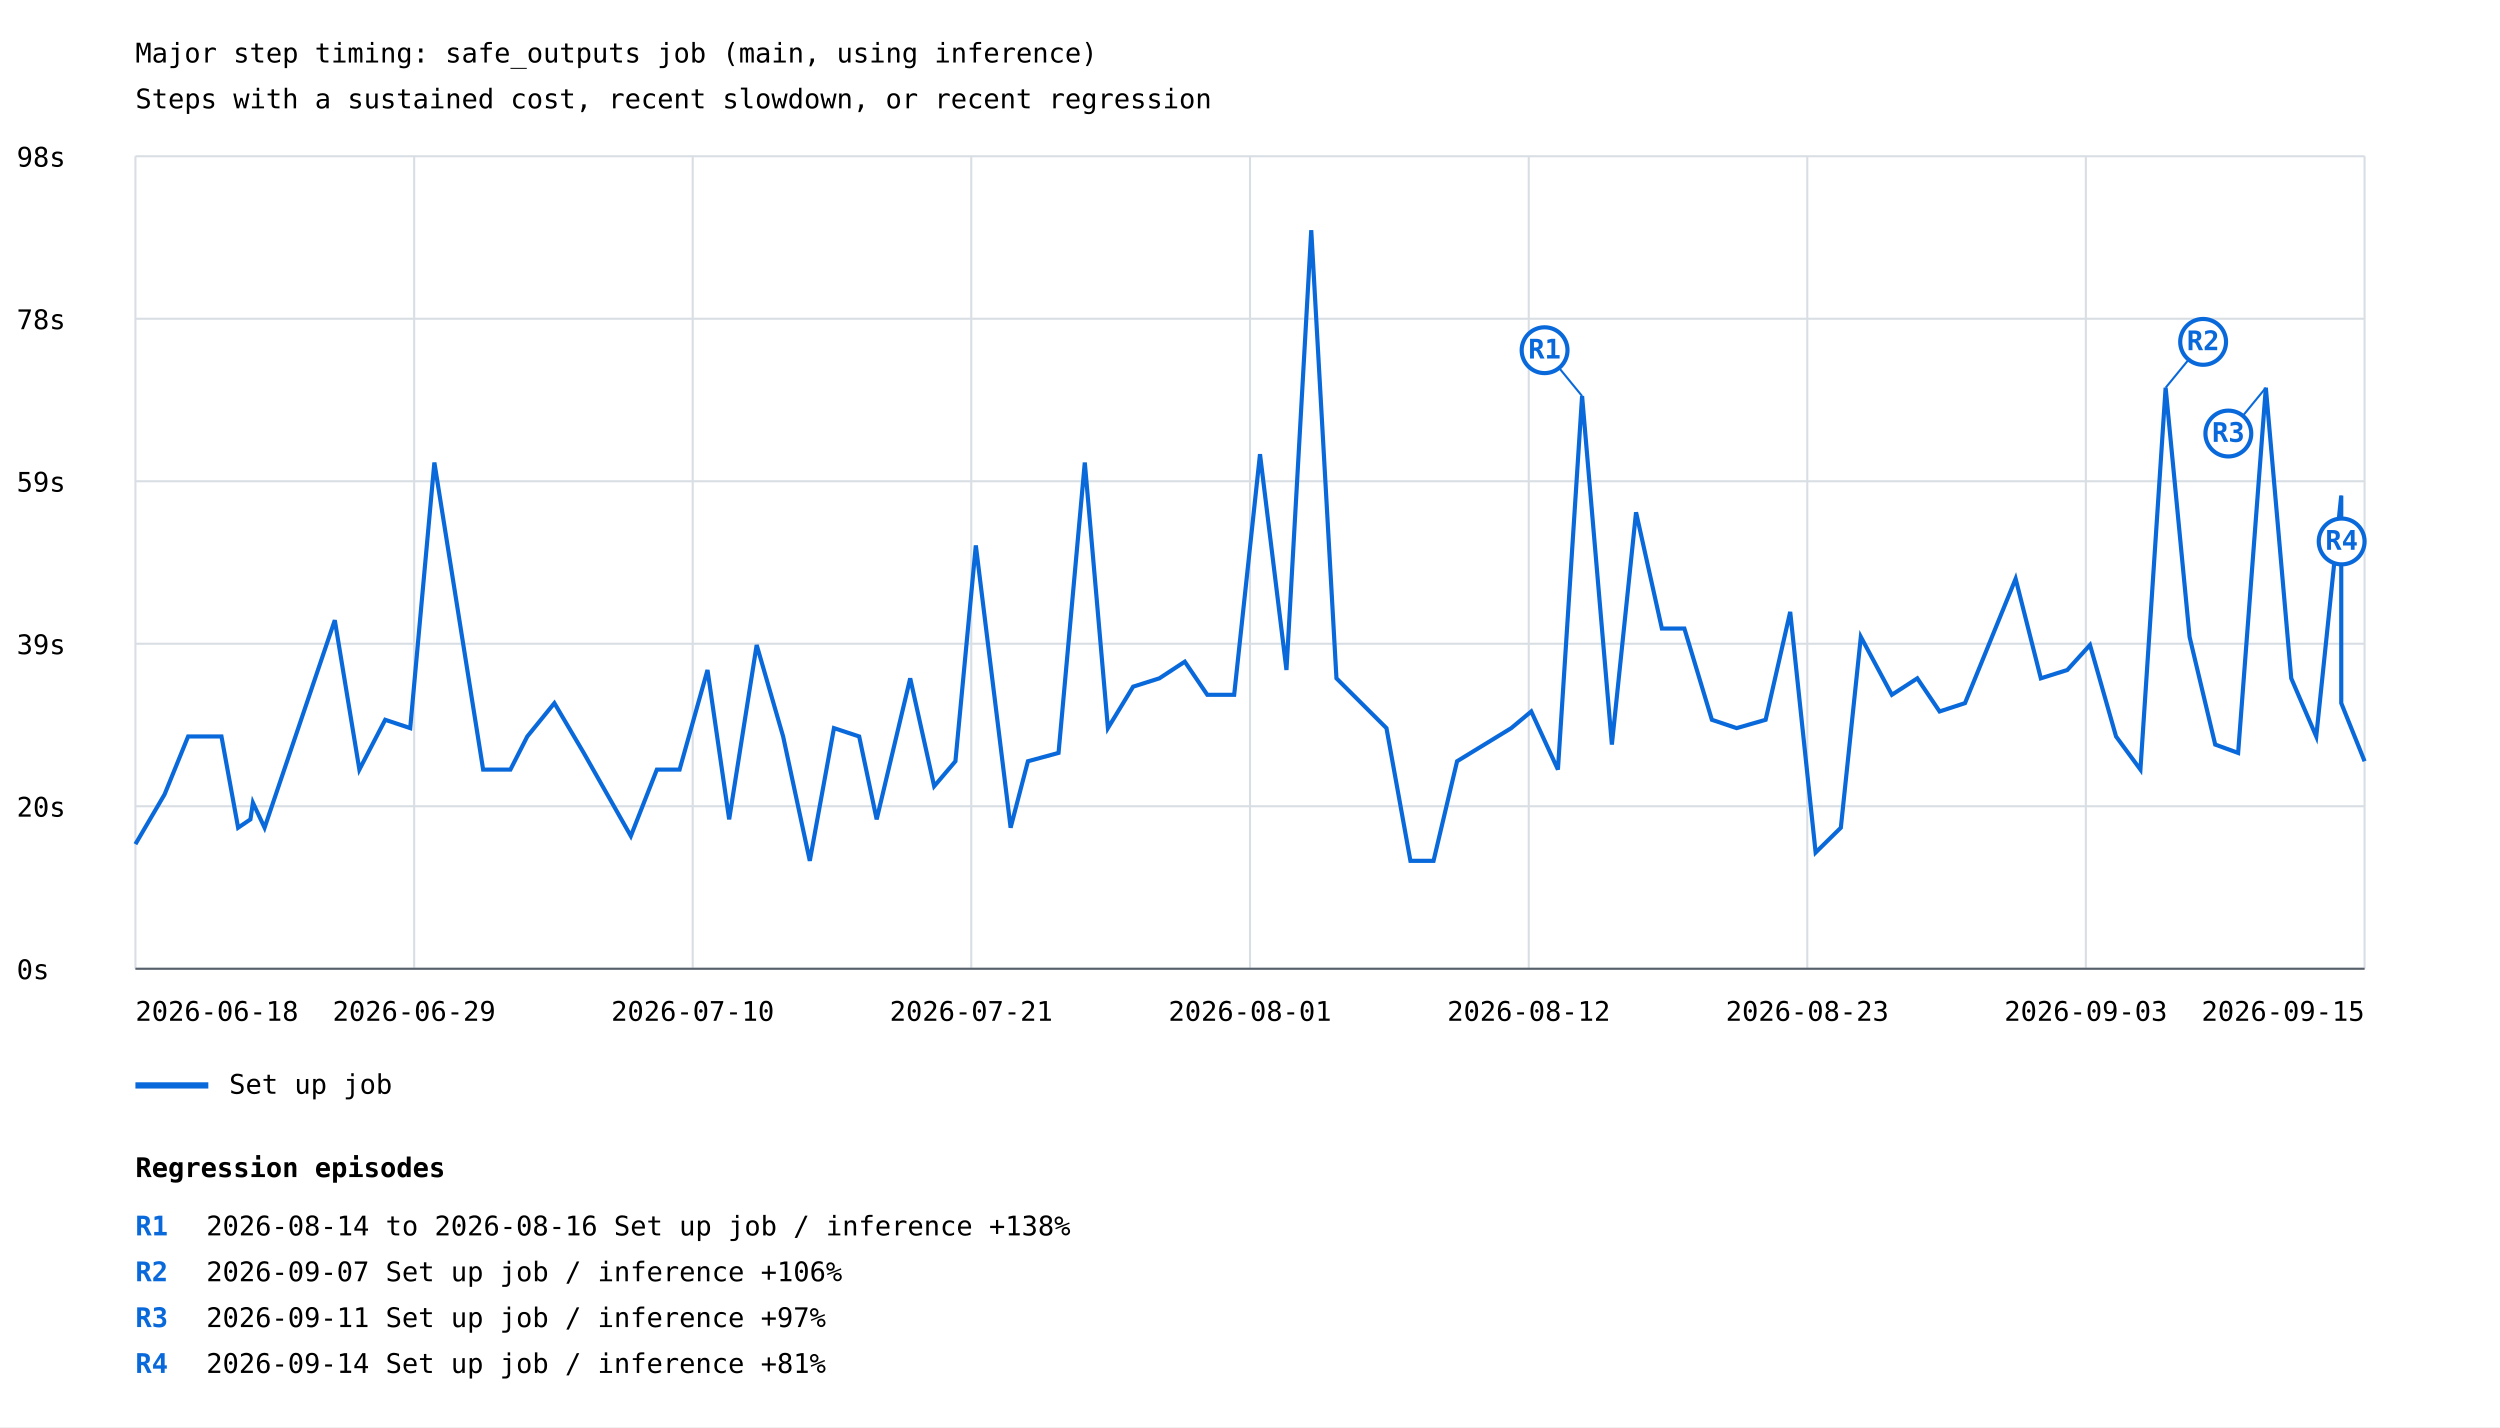
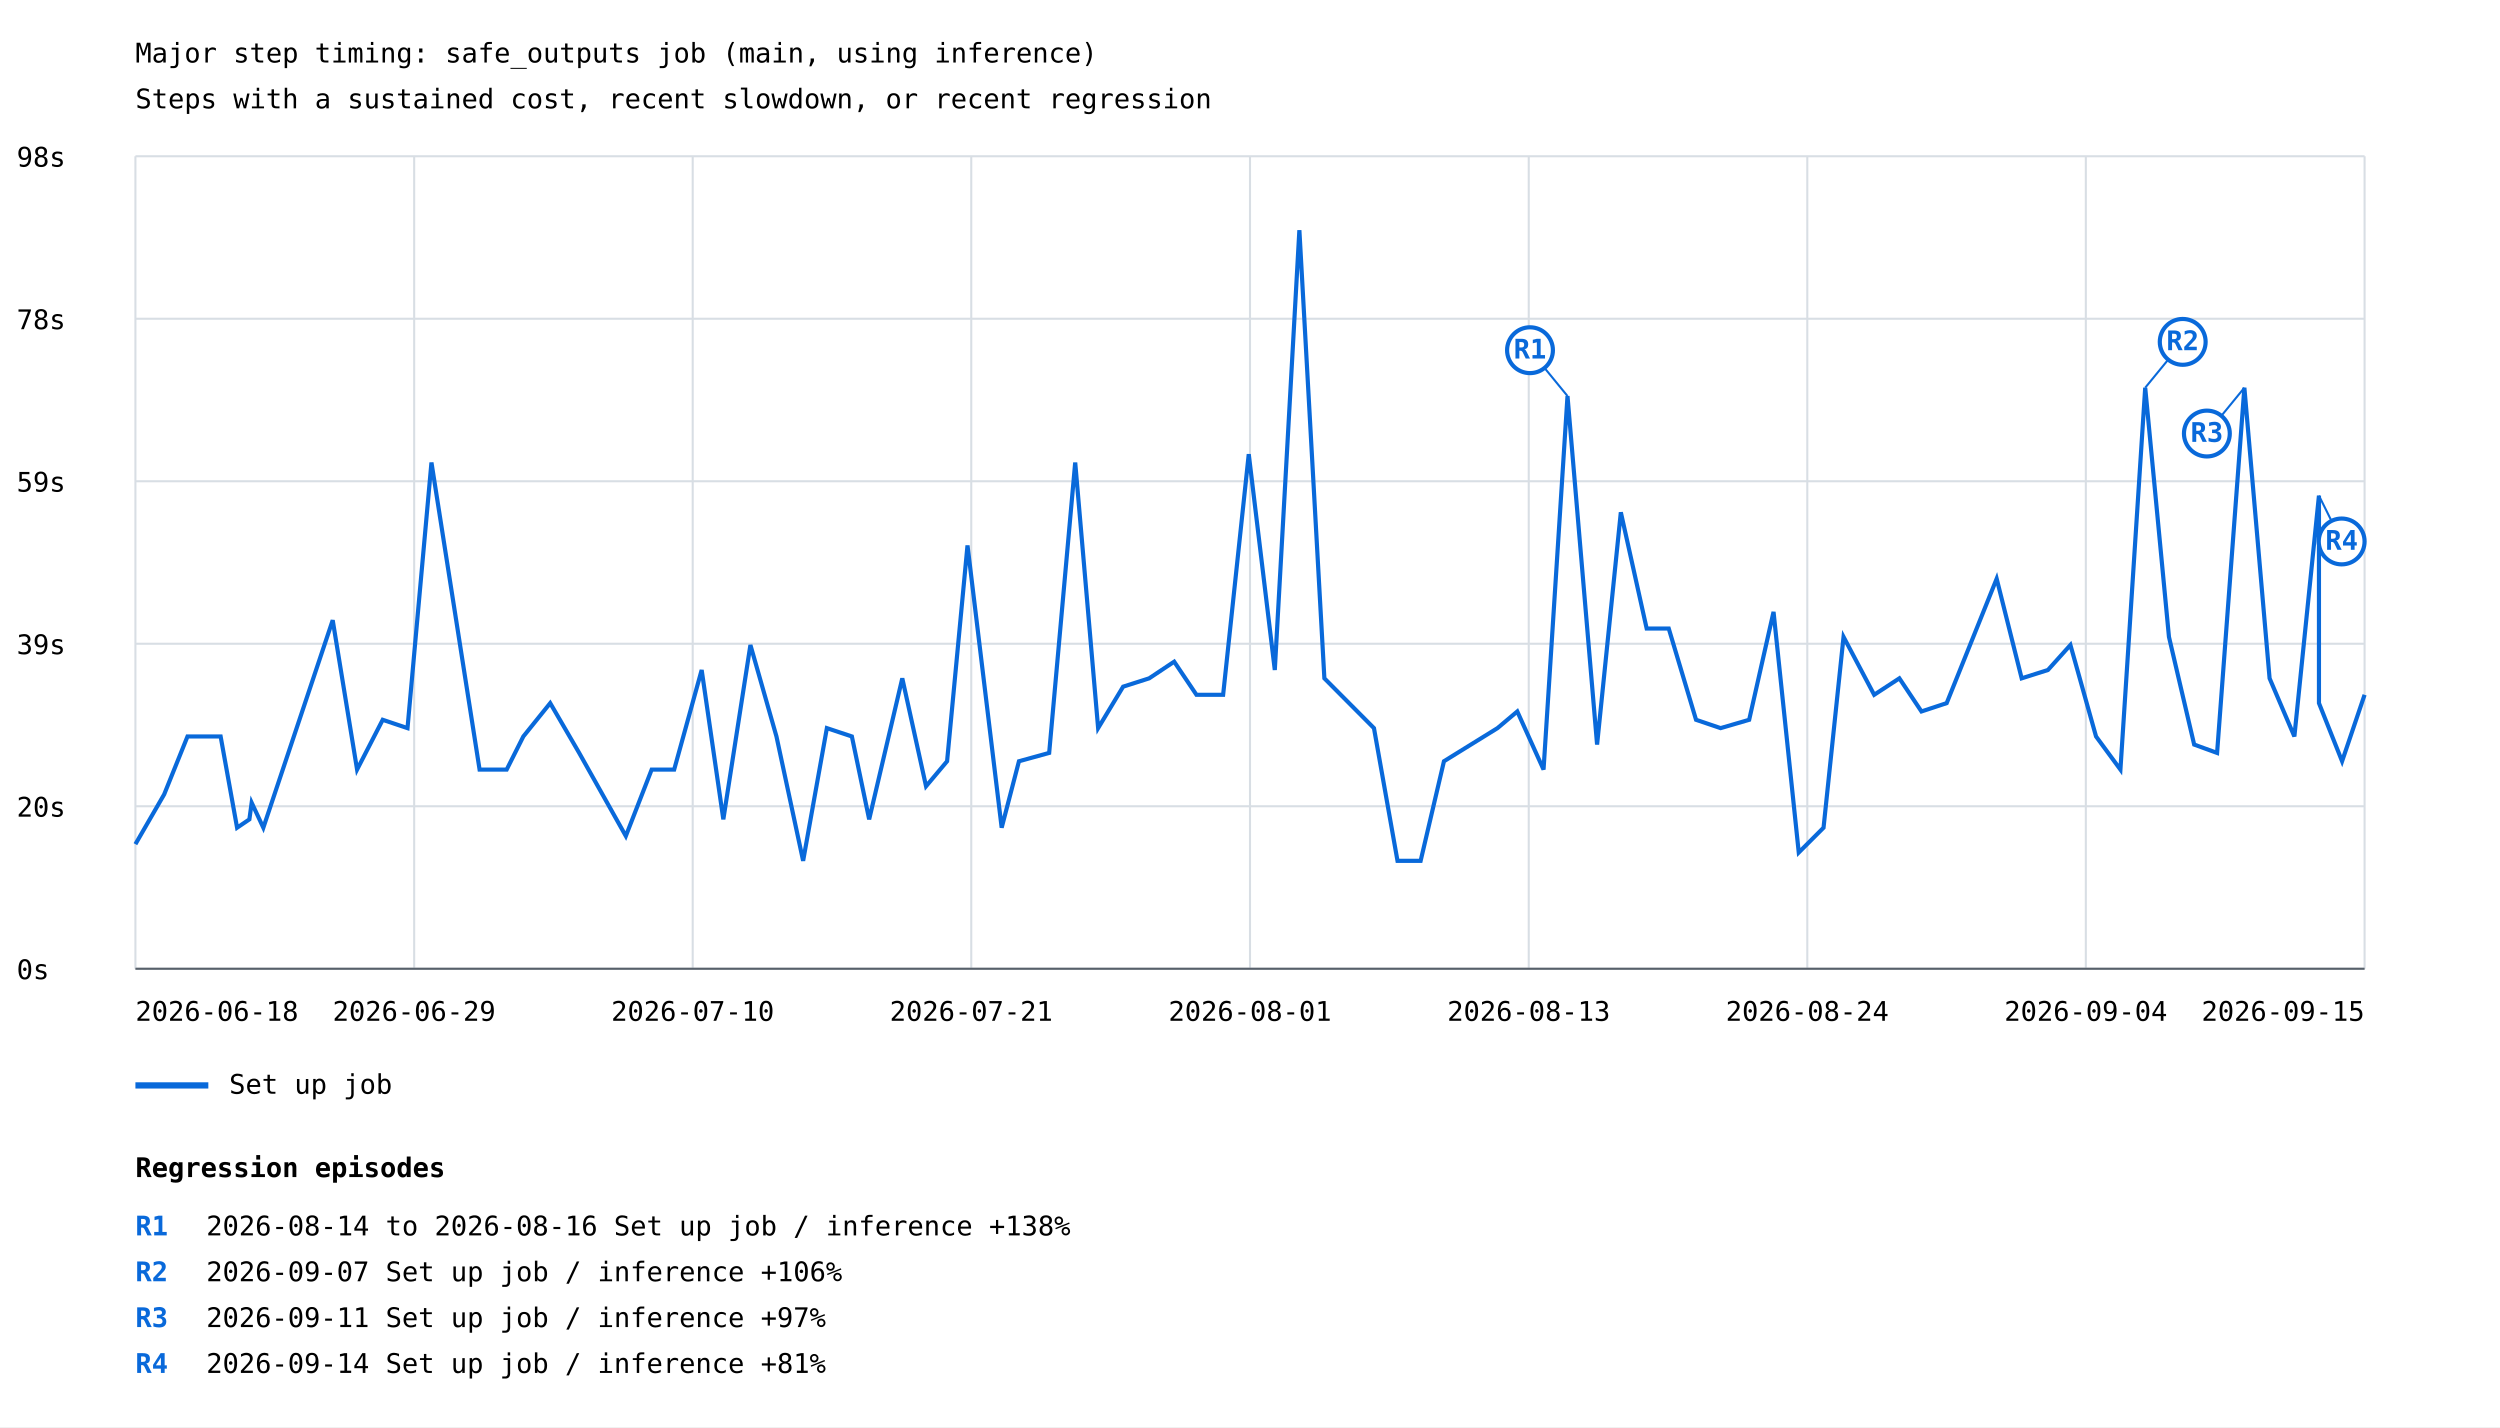
<svg xmlns="http://www.w3.org/2000/svg" width="1200" height="685" viewBox="0 0 1200 685">
  <rect width="100%" height="100%" fill="white" />
  <style>text{font-family:ui-monospace,monospace;font-size:13px}.axis{stroke:#57606a;stroke-width:1}.grid{stroke:#d8dee4;stroke-width:1}</style>
  <text x="65" y="30" font-size="20">Major step timing: safe_outputs job (main, using inference)</text>
  <text x="65" y="52">Steps with a sustained cost, recent slowdown, or recent regression</text>
  <line class="grid" x1="65" y1="465.0" x2="1135" y2="465.0" />
  <text x="8" y="470.0">0s</text>
  <line class="grid" x1="65" y1="387.0" x2="1135" y2="387.0" />
  <text x="8" y="392.0">20s</text>
  <line class="grid" x1="65" y1="309.0" x2="1135" y2="309.0" />
  <text x="8" y="314.0">39s</text>
  <line class="grid" x1="65" y1="231.0" x2="1135" y2="231.0" />
  <text x="8" y="236.0">59s</text>
  <line class="grid" x1="65" y1="153.0" x2="1135" y2="153.0" />
  <text x="8" y="158.0">78s</text>
  <line class="grid" x1="65" y1="75.0" x2="1135" y2="75.0" />
  <text x="8" y="80.0">98s</text>
  <line class="grid" x1="65.0" y1="75" x2="65.0" y2="465" />
  <line class="grid" x1="198.8" y1="75" x2="198.8" y2="465" />
  <line class="grid" x1="332.5" y1="75" x2="332.5" y2="465" />
  <line class="grid" x1="466.2" y1="75" x2="466.2" y2="465" />
  <line class="grid" x1="600.0" y1="75" x2="600.0" y2="465" />
  <line class="grid" x1="733.8" y1="75" x2="733.8" y2="465" />
  <line class="grid" x1="867.5" y1="75" x2="867.5" y2="465" />
  <line class="grid" x1="1001.2" y1="75" x2="1001.2" y2="465" />
  <line class="grid" x1="1135.0" y1="75" x2="1135.0" y2="465" />
-   <polyline points="65.0,405.2 79.0,381.3 90.3,353.5 106.3,353.5 114.3,397.3 120.2,393.3 121.4,385.3 127.0,397.3 160.7,297.7 172.5,369.4 184.9,345.5 196.9,349.5 208.5,222.0 231.9,369.4 245.0,369.4 253.1,353.5 266.1,337.5 280.2,361.4 302.8,401.3 315.3,369.4 326.2,369.4 339.6,321.6 350.0,393.3 363.2,309.6 375.9,353.5 388.7,413.2 400.3,349.5 412.4,353.5 420.8,393.3 436.9,325.6 448.4,377.4 458.6,365.4 468.4,261.8 485.1,397.3 493.4,365.4 508.1,361.4 520.7,222.0 531.8,349.5 543.9,329.6 556.5,325.6 568.7,317.6 579.5,333.5 592.4,333.5 604.8,218.0 617.5,321.6 629.4,110.5 641.5,325.6 665.5,349.5 677.0,413.2 688.1,413.2 699.4,365.4 725.4,349.5 735.0,341.5 747.8,369.4 759.4,190.1 773.7,357.4 785.3,245.9 797.7,301.7 808.5,301.7 821.7,345.5 833.6,349.5 847.5,345.5 859.3,293.7 871.5,409.2 883.6,397.3 893.2,305.7 908.1,333.5 920.3,325.6 931.0,341.5 943.2,337.5 967.5,277.8 979.6,325.6 992.3,321.6 1003.2,309.6 1015.7,353.5 1027.4,369.4 1039.5,186.1 1051.0,305.7 1063.3,357.4 1074.3,361.4 1087.6,186.1 1099.8,325.6 1111.8,353.5 1123.8,237.9 1123.8,337.5 1135.0,365.4" fill="none" stroke="#0969da" stroke-width="2" />
-   <line x1="759.4" y1="190.1" x2="741.4" y2="168.1" stroke="#0969da" stroke-width="1" />
-   <circle cx="741.4" cy="168.1" r="11" fill="white" stroke="#0969da" stroke-width="2" />
-   <text x="741.4" y="172.1" fill="#0969da" font-size="10" font-weight="bold" text-anchor="middle">R1</text>
-   <line x1="1039.5" y1="186.1" x2="1057.5" y2="164.1" stroke="#0969da" stroke-width="1" />
-   <circle cx="1057.5" cy="164.1" r="11" fill="white" stroke="#0969da" stroke-width="2" />
-   <text x="1057.5" y="168.1" fill="#0969da" font-size="10" font-weight="bold" text-anchor="middle">R2</text>
-   <line x1="1087.6" y1="186.1" x2="1069.6" y2="208.1" stroke="#0969da" stroke-width="1" />
-   <circle cx="1069.6" cy="208.1" r="11" fill="white" stroke="#0969da" stroke-width="2" />
-   <text x="1069.6" y="212.1" fill="#0969da" font-size="10" font-weight="bold" text-anchor="middle">R3</text>
-   <line x1="1123.8" y1="237.9" x2="1124.0" y2="259.9" stroke="#0969da" stroke-width="1" />
+   <polyline points="65.0,405.2 78.8,381.3 90.0,353.5 105.9,353.5 113.8,397.3 119.7,393.3 120.8,385.3 126.4,397.3 159.7,297.7 171.4,369.4 183.7,345.5 195.6,349.5 207.1,222.0 230.2,369.4 243.2,369.4 251.2,353.5 264.1,337.5 278.0,361.4 300.4,401.3 312.8,369.4 323.6,369.4 336.8,321.6 347.2,393.3 360.2,309.6 372.7,353.5 385.5,413.2 396.9,349.5 408.9,353.5 417.2,393.3 433.1,325.6 444.5,377.4 454.6,365.4 464.4,261.8 480.8,397.3 489.1,365.4 503.6,361.4 516.1,222.0 527.1,349.5 539.1,329.6 551.6,325.6 563.6,317.6 574.3,333.5 587.1,333.5 599.4,218.0 611.9,321.6 623.7,110.5 635.7,325.6 659.5,349.5 670.8,413.2 681.9,413.2 693.1,365.4 718.8,349.5 728.3,341.5 740.9,369.4 752.4,190.1 766.6,357.4 778.0,245.9 790.4,301.7 801.0,301.7 814.1,345.5 825.9,349.5 839.6,345.5 851.3,293.7 863.4,409.2 875.3,397.3 884.9,305.7 899.6,333.5 911.7,325.6 922.3,341.5 934.4,337.5 958.4,277.8 970.4,325.6 983.0,321.6 993.8,309.6 1006.1,353.5 1017.8,369.4 1029.7,186.1 1041.1,305.7 1053.2,357.4 1064.2,361.4 1077.3,186.1 1089.4,325.6 1101.3,353.5 1113.1,237.9 1113.1,337.5 1124.2,365.4 1135.0,333.5" fill="none" stroke="#0969da" stroke-width="2" />
+   <line x1="752.4" y1="190.1" x2="734.4" y2="168.1" stroke="#0969da" stroke-width="1" />
+   <circle cx="734.4" cy="168.1" r="11" fill="white" stroke="#0969da" stroke-width="2" />
+   <text x="734.4" y="172.1" fill="#0969da" font-size="10" font-weight="bold" text-anchor="middle">R1</text>
+   <line x1="1029.7" y1="186.1" x2="1047.7" y2="164.1" stroke="#0969da" stroke-width="1" />
+   <circle cx="1047.7" cy="164.1" r="11" fill="white" stroke="#0969da" stroke-width="2" />
+   <text x="1047.7" y="168.1" fill="#0969da" font-size="10" font-weight="bold" text-anchor="middle">R2</text>
+   <line x1="1077.3" y1="186.1" x2="1059.3" y2="208.1" stroke="#0969da" stroke-width="1" />
+   <circle cx="1059.3" cy="208.1" r="11" fill="white" stroke="#0969da" stroke-width="2" />
+   <text x="1059.3" y="212.1" fill="#0969da" font-size="10" font-weight="bold" text-anchor="middle">R3</text>
+   <line x1="1113.1" y1="237.9" x2="1124.0" y2="259.9" stroke="#0969da" stroke-width="1" />
  <circle cx="1124.0" cy="259.9" r="11" fill="white" stroke="#0969da" stroke-width="2" />
  <text x="1124.0" y="263.9" fill="#0969da" font-size="10" font-weight="bold" text-anchor="middle">R4</text>
  <line x1="65" y1="521" x2="100" y2="521" stroke="#0969da" stroke-width="3" />
  <text x="110" y="525">Set up job</text>
  <text x="65.0" y="490" text-anchor="start">2026-06-18</text>
  <text x="198.8" y="490" text-anchor="middle">2026-06-29</text>
  <text x="332.5" y="490" text-anchor="middle">2026-07-10</text>
  <text x="466.2" y="490" text-anchor="middle">2026-07-21</text>
  <text x="600.0" y="490" text-anchor="middle">2026-08-01</text>
-   <text x="733.8" y="490" text-anchor="middle">2026-08-12</text>
-   <text x="867.5" y="490" text-anchor="middle">2026-08-23</text>
-   <text x="1001.2" y="490" text-anchor="middle">2026-09-03</text>
+   <text x="733.8" y="490" text-anchor="middle">2026-08-13</text>
+   <text x="867.5" y="490" text-anchor="middle">2026-08-24</text>
+   <text x="1001.2" y="490" text-anchor="middle">2026-09-04</text>
  <text x="1135.0" y="490" text-anchor="end">2026-09-15</text>
  <line class="axis" x1="65" y1="465" x2="1135" y2="465" />
  <text x="65" y="565" font-size="16" font-weight="bold">Regression episodes</text>
  <text x="65" y="593" fill="#0969da" font-weight="bold">R1</text>
  <text x="99" y="593">2026-08-14 to 2026-08-16  Set up job / inference  +138%</text>
  <text x="65" y="615" fill="#0969da" font-weight="bold">R2</text>
  <text x="99" y="615">2026-09-07  Set up job / inference  +106%</text>
  <text x="65" y="637" fill="#0969da" font-weight="bold">R3</text>
  <text x="99" y="637">2026-09-11  Set up job / inference  +97%</text>
  <text x="65" y="659" fill="#0969da" font-weight="bold">R4</text>
  <text x="99" y="659">2026-09-14  Set up job / inference  +81%</text>
</svg>
